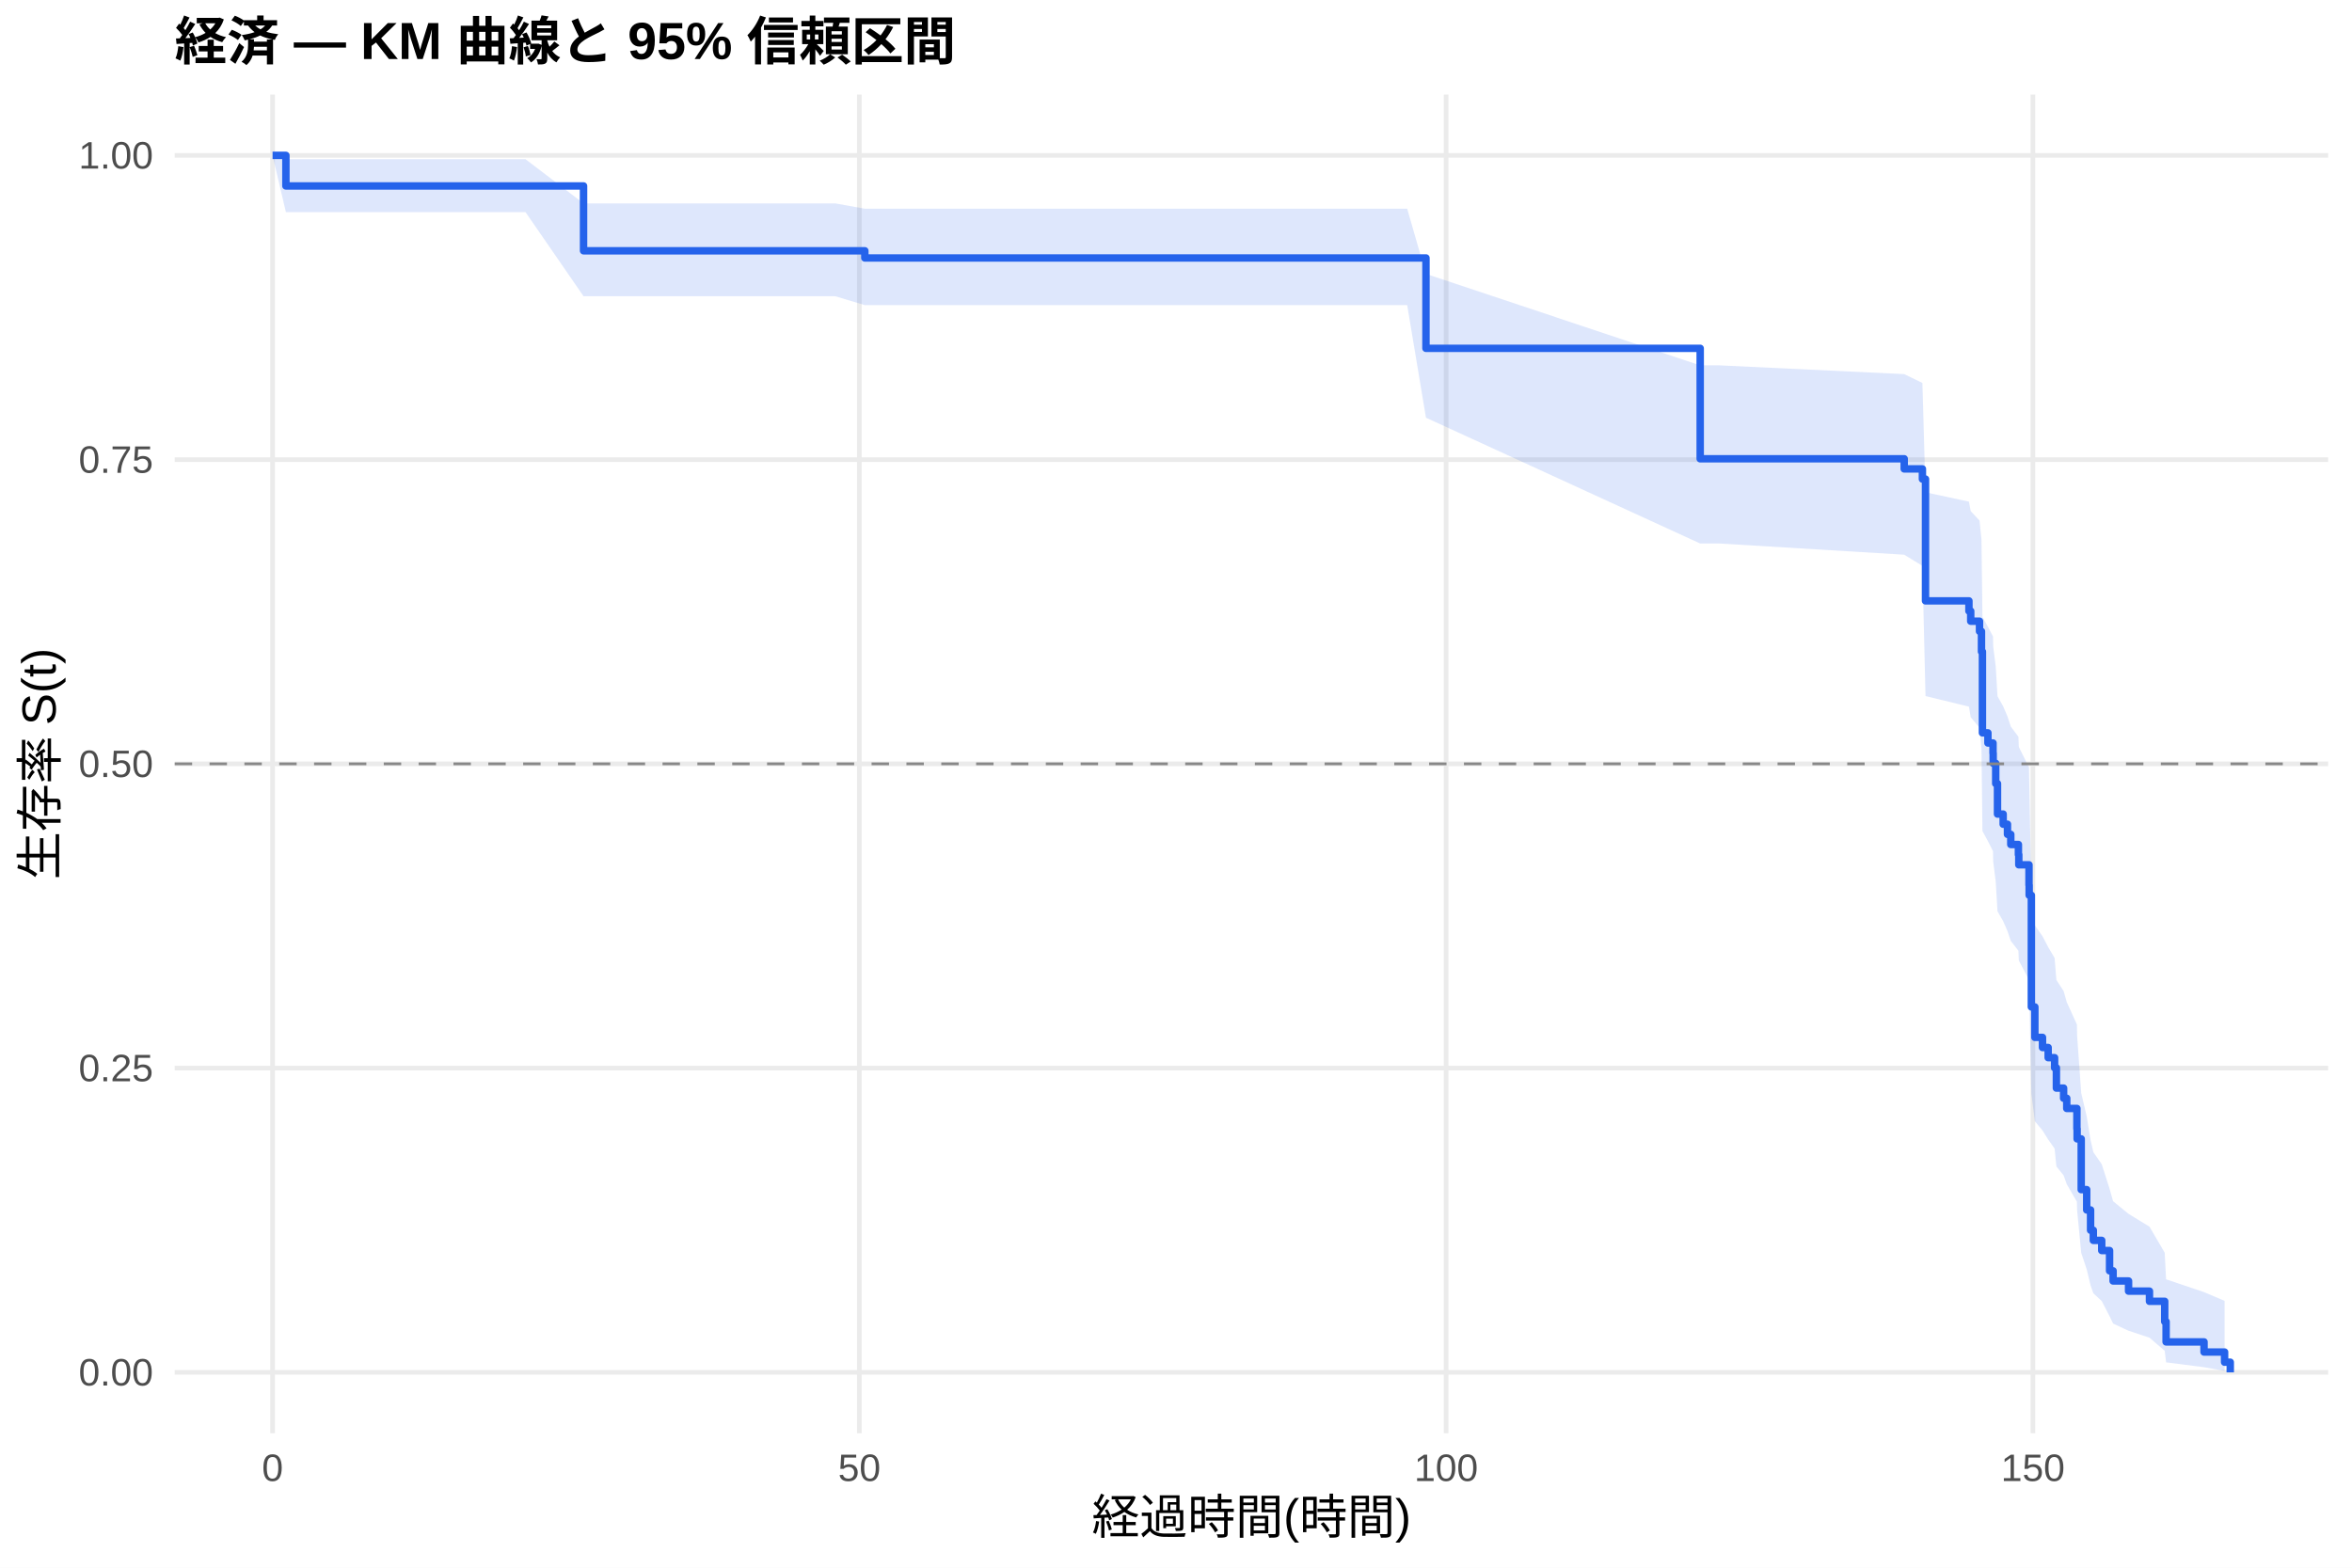
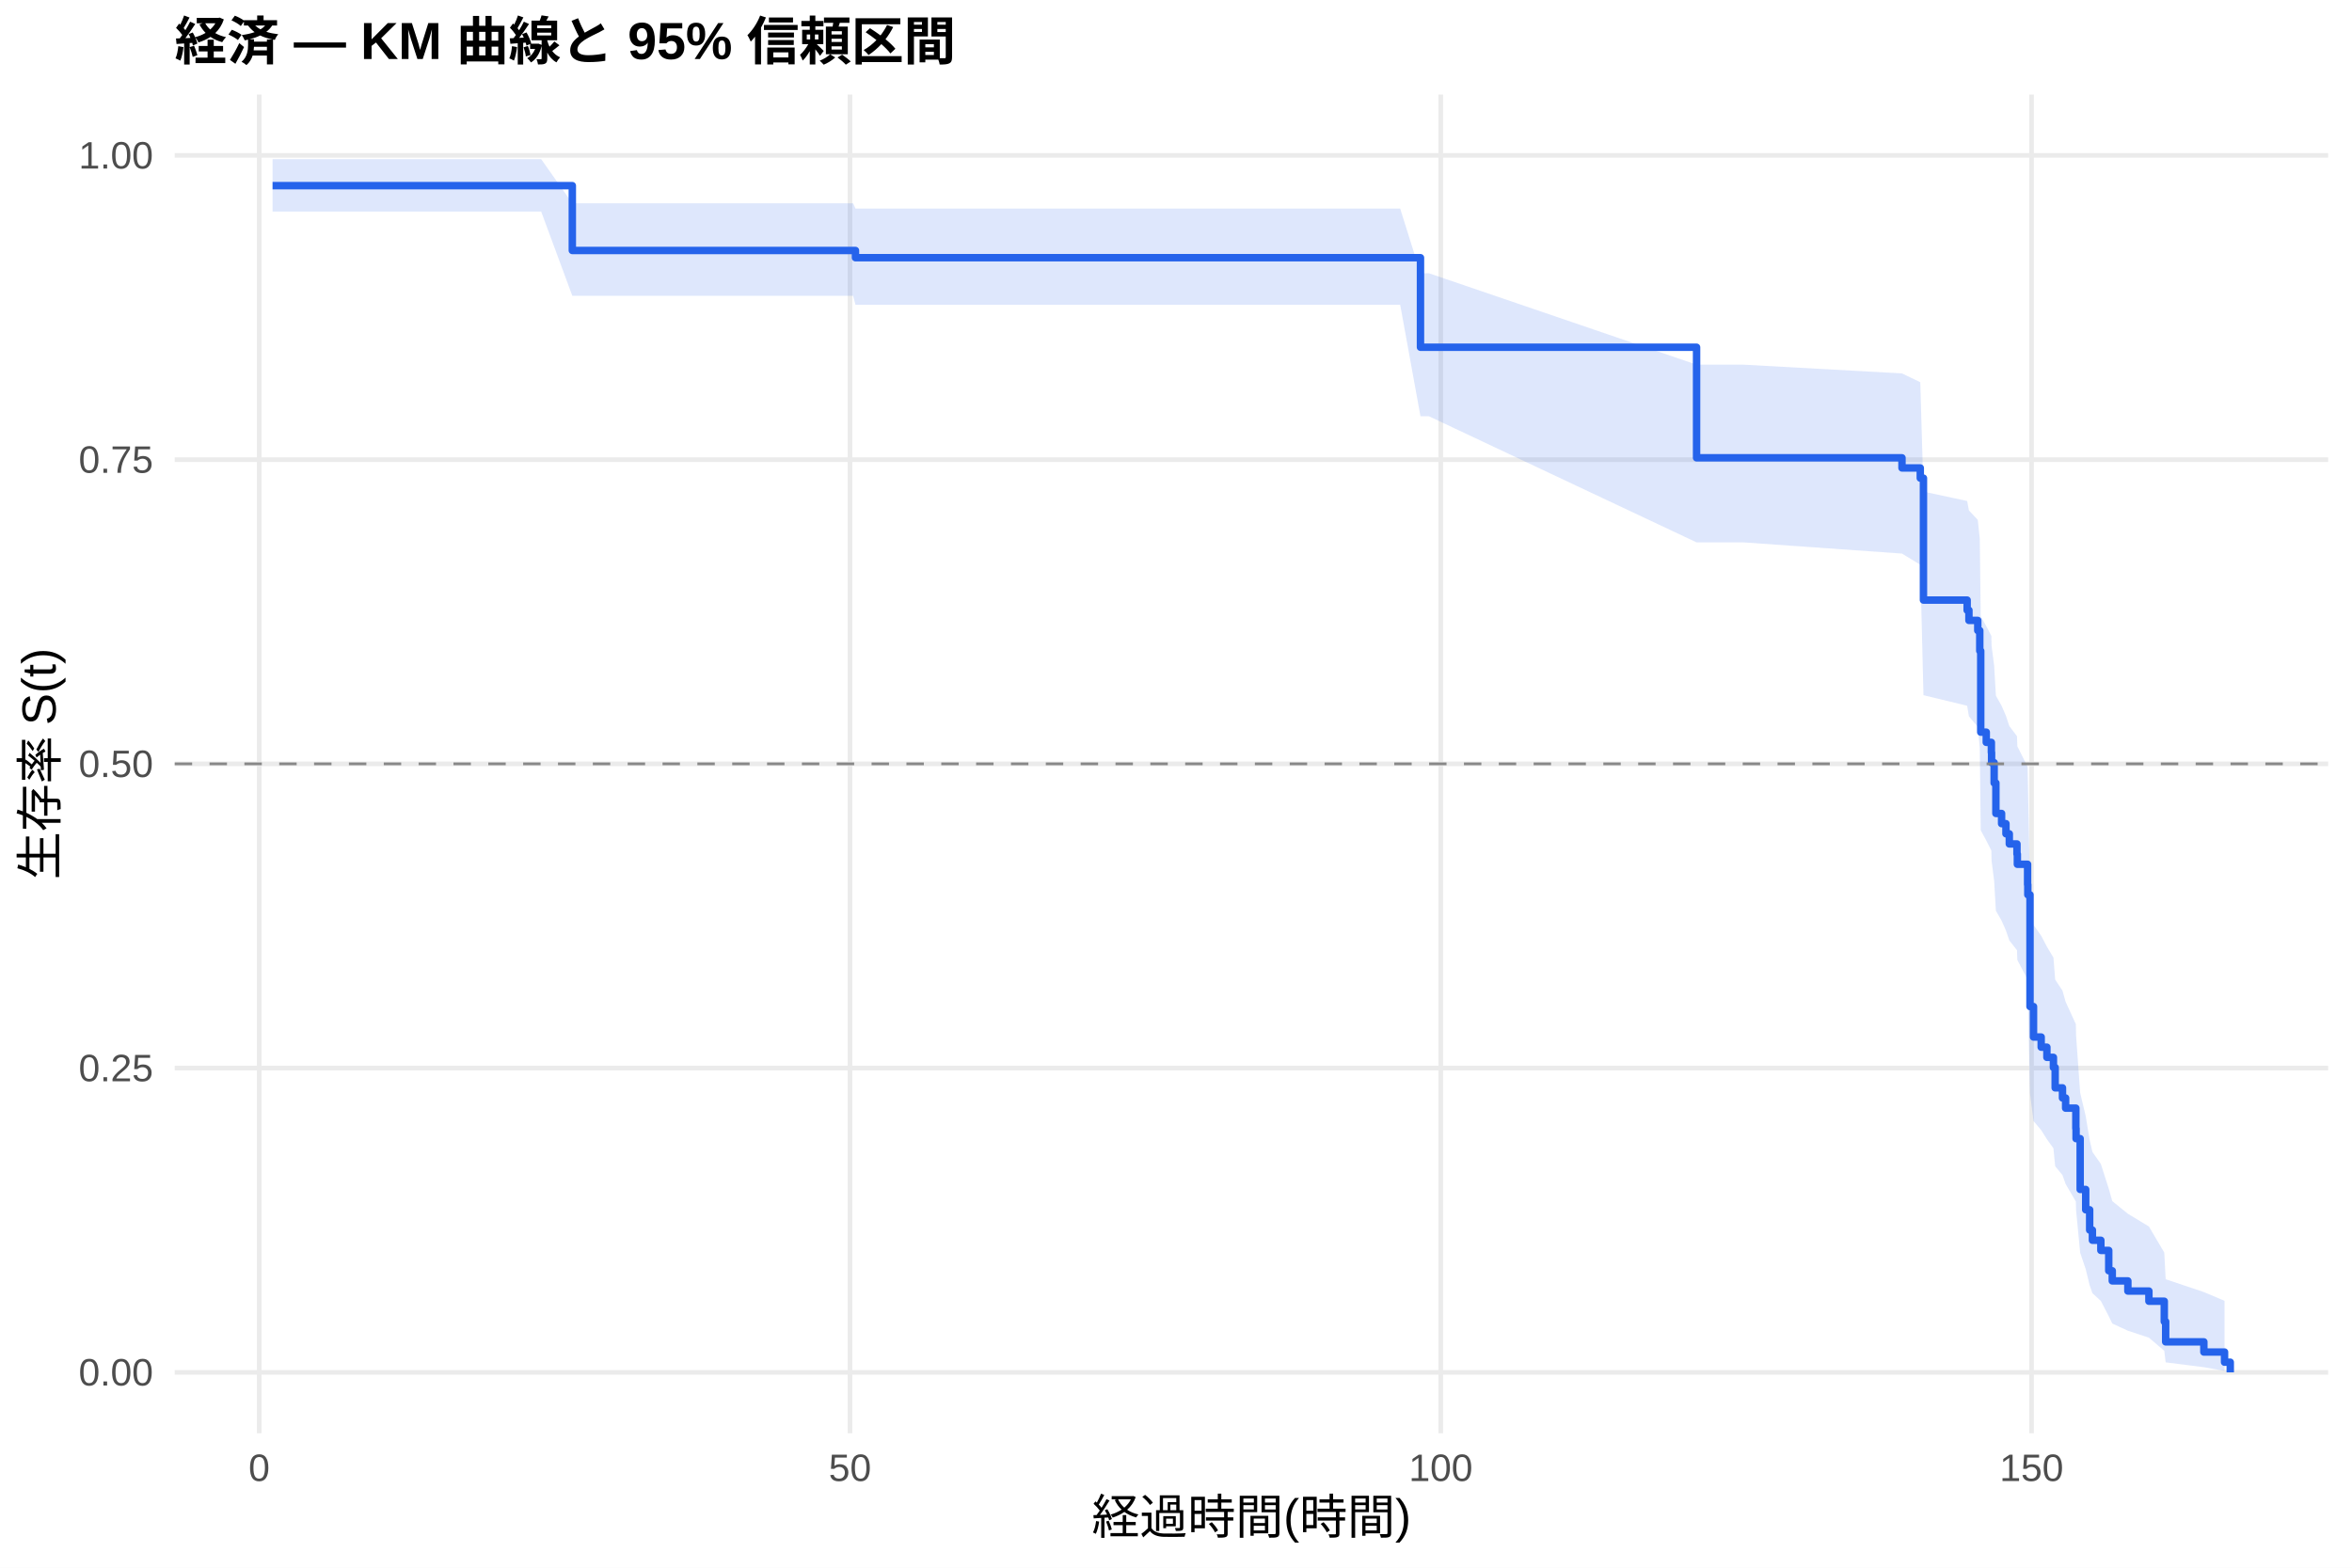
<svg xmlns="http://www.w3.org/2000/svg" width="540.00pt" height="360.00pt" viewBox="0 0 540.00 360.00">
  <g class="svglite">
    <defs>
      <style type="text/css">
    .svglite line, .svglite polyline, .svglite polygon, .svglite path, .svglite rect, .svglite circle {
      fill: none;
      stroke: #000000;
      stroke-linecap: round;
      stroke-linejoin: round;
      stroke-miterlimit: 10.00;
    }
    .svglite text {
      white-space: pre;
    }
    .svglite g.glyphgroup path {
      fill: inherit;
      stroke: none;
    }
  </style>
    </defs>
    <rect width="100%" height="100%" style="stroke: none; fill: #FFFFFF;" />
    <defs>
      <clipPath id="cpMC4wMHw1NDAuMDB8MC4wMHwzNjAuMDA=">
        <rect x="0.00" y="0.00" width="540.00" height="360.00" />
      </clipPath>
    </defs>
    <g clip-path="url(#cpMC4wMHw1NDAuMDB8MC4wMHwzNjAuMDA=)">
      <rect x="0" y="0.00" width="540.00" height="360.00" style="stroke-width: 1.07; stroke: none; fill: #FFFFFF;" />
    </g>
    <defs>
      <clipPath id="cpNDAuMTF8NTM0LjUyfDIxLjcxfDMyOS4xMg==">
        <rect x="40.11" y="21.71" width="494.41" height="307.41" />
      </clipPath>
    </defs>
    <g clip-path="url(#cpNDAuMTF8NTM0LjUyfDIxLjcxfDMyOS4xMg==)">
      <polyline points="40.11,315.14 534.52,315.14 " style="stroke-width: 1.07; stroke: #EBEBEB; stroke-linecap: butt;" />
      <polyline points="40.11,245.28 534.52,245.28 " style="stroke-width: 1.07; stroke: #EBEBEB; stroke-linecap: butt;" />
      <polyline points="40.11,175.41 534.52,175.41 " style="stroke-width: 1.07; stroke: #EBEBEB; stroke-linecap: butt;" />
      <polyline points="40.11,105.55 534.52,105.55 " style="stroke-width: 1.07; stroke: #EBEBEB; stroke-linecap: butt;" />
      <polyline points="40.11,35.68 534.52,35.68 " style="stroke-width: 1.07; stroke: #EBEBEB; stroke-linecap: butt;" />
-       <polyline points="62.58,329.12 62.58,21.71 " style="stroke-width: 1.07; stroke: #EBEBEB; stroke-linecap: butt;" />
-       <polyline points="197.30,329.12 197.30,21.71 " style="stroke-width: 1.07; stroke: #EBEBEB; stroke-linecap: butt;" />
-       <polyline points="332.02,329.12 332.02,21.71 " style="stroke-width: 1.07; stroke: #EBEBEB; stroke-linecap: butt;" />
-       <polyline points="466.74,329.12 466.74,21.71 " style="stroke-width: 1.07; stroke: #EBEBEB; stroke-linecap: butt;" />
-       <polygon points="62.58,35.68 65.64,36.56 70.94,36.56 82.07,36.56 94.92,36.56 109.33,36.56 120.65,36.56 133.98,46.71 135.51,46.71 146.92,46.71 160.03,46.71 173.90,46.71 191.78,46.71 198.56,47.93 200.71,47.93 210.50,47.93 223.39,47.93 236.95,47.93 250.92,47.93 261.16,47.93 278.40,47.93 300.45,47.93 316.53,47.93 323.08,47.93 327.39,62.90 390.35,83.90 394.80,83.90 437.19,85.91 441.37,87.94 442.08,113.05 452.05,115.20 452.46,117.37 454.48,119.54 454.93,123.90 455.15,141.66 456.41,143.91 457.58,146.17 457.62,148.44 458.20,153.00 458.61,159.89 459.91,162.20 460.90,164.52 461.66,166.85 463.41,169.18 463.50,171.52 465.84,176.22 465.88,178.59 466.38,205.09 467.19,212.50 468.94,214.99 470.24,217.48 471.72,219.99 472.13,225.04 473.79,227.58 474.51,230.13 476.84,235.26 476.89,237.85 477.83,250.99 479.09,256.37 479.98,261.81 480.61,264.57 482.54,267.35 484.34,272.99 485.15,275.85 488.70,278.75 493.50,281.69 497.00,287.67 497.32,293.78 506.03,296.72 510.75,298.73 510.75,314.81 506.03,313.96 497.32,312.85 497.00,310.20 493.50,307.18 488.70,305.59 485.15,303.94 484.34,302.25 482.54,298.77 480.61,296.98 479.98,295.17 479.09,291.48 477.83,287.70 476.89,277.95 476.84,275.96 474.51,271.94 473.79,269.91 472.13,267.86 471.72,263.75 470.24,261.67 468.94,259.59 467.19,257.49 466.38,251.15 465.88,227.25 465.84,225.02 463.50,220.56 463.41,218.32 461.66,216.07 460.90,213.81 459.91,211.54 458.61,209.27 458.20,202.41 457.62,197.80 457.58,195.48 456.41,193.16 455.15,190.83 454.93,171.92 454.48,167.11 452.46,164.70 452.05,162.27 442.08,159.84 441.37,129.94 437.19,127.38 394.80,124.81 390.35,124.81 327.39,95.92 323.08,70.07 316.53,70.07 300.45,70.07 278.40,70.07 261.16,70.07 250.92,70.07 236.95,70.07 223.39,70.07 210.50,70.07 200.71,70.07 198.56,70.07 191.78,68.03 173.90,68.03 160.03,68.03 146.92,68.03 135.51,68.03 133.98,68.03 120.65,48.71 109.33,48.71 94.92,48.71 82.07,48.71 70.94,48.71 65.64,48.71 62.58,35.68 " style="stroke-width: 0.00; stroke: none; stroke-linecap: butt; fill: #2563EB; fill-opacity: 0.15;" />
-       <polyline points="62.58,35.68 65.64,36.56 70.94,36.56 82.07,36.56 94.92,36.56 109.33,36.56 120.65,36.56 133.98,46.71 135.51,46.71 146.92,46.71 160.03,46.71 173.90,46.71 191.78,46.71 198.56,47.93 200.71,47.93 210.50,47.93 223.39,47.93 236.95,47.93 250.92,47.93 261.16,47.93 278.40,47.93 300.45,47.93 316.53,47.93 323.08,47.93 327.39,62.90 390.35,83.90 394.80,83.90 437.19,85.91 441.37,87.94 442.08,113.05 452.05,115.20 452.46,117.37 454.48,119.54 454.93,123.90 455.15,141.66 456.41,143.91 457.58,146.17 457.62,148.44 458.20,153.00 458.61,159.89 459.91,162.20 460.90,164.52 461.66,166.85 463.41,169.18 463.50,171.52 465.84,176.22 465.88,178.59 466.38,205.09 467.19,212.50 468.94,214.99 470.24,217.48 471.72,219.99 472.13,225.04 473.79,227.58 474.51,230.13 476.84,235.26 476.89,237.85 477.83,250.99 479.09,256.37 479.98,261.81 480.61,264.57 482.54,267.35 484.34,272.99 485.15,275.85 488.70,278.75 493.50,281.69 497.00,287.67 497.32,293.78 506.03,296.72 510.75,298.73 " style="stroke-width: 1.07; stroke: none; stroke-linecap: butt;" />
-       <polyline points="510.75,314.81 506.03,313.96 497.32,312.85 497.00,310.20 493.50,307.18 488.70,305.59 485.15,303.94 484.34,302.25 482.54,298.77 480.61,296.98 479.98,295.17 479.09,291.48 477.83,287.70 476.89,277.95 476.84,275.96 474.51,271.94 473.79,269.91 472.13,267.86 471.72,263.75 470.24,261.67 468.94,259.59 467.19,257.49 466.38,251.15 465.88,227.25 465.84,225.02 463.50,220.56 463.41,218.32 461.66,216.07 460.90,213.81 459.91,211.54 458.61,209.27 458.20,202.41 457.62,197.80 457.58,195.48 456.41,193.16 455.15,190.83 454.93,171.92 454.48,167.11 452.46,164.70 452.05,162.27 442.08,159.84 441.37,129.94 437.19,127.38 394.80,124.81 390.35,124.81 327.39,95.92 323.08,70.07 316.53,70.07 300.45,70.07 278.40,70.07 261.16,70.07 250.92,70.07 236.95,70.07 223.39,70.07 210.50,70.07 200.71,70.07 198.56,70.07 191.78,68.03 173.90,68.03 160.03,68.03 146.92,68.03 135.51,68.03 133.98,68.03 120.65,48.71 109.33,48.71 94.92,48.71 82.07,48.71 70.94,48.71 65.64,48.71 62.58,35.68 " style="stroke-width: 1.07; stroke: none; stroke-linecap: butt;" />
-       <polyline points="62.58,35.68 65.64,35.68 65.64,42.70 70.94,42.70 70.94,42.70 82.07,42.70 82.07,42.70 94.92,42.70 94.92,42.70 109.33,42.70 109.33,42.70 120.65,42.70 120.65,42.70 133.98,42.70 133.98,57.59 135.51,57.59 135.51,57.59 146.92,57.59 146.92,57.59 160.03,57.59 160.03,57.59 173.90,57.59 173.90,57.59 191.78,57.59 191.78,57.59 198.56,57.59 198.56,59.24 200.71,59.24 200.71,59.24 210.50,59.24 210.50,59.24 223.39,59.24 223.39,59.24 236.95,59.24 236.95,59.24 250.92,59.24 250.92,59.24 261.16,59.24 261.16,59.24 278.40,59.24 278.40,59.24 300.45,59.24 300.45,59.24 316.53,59.24 316.53,59.24 323.08,59.24 323.08,59.24 327.39,59.24 327.39,79.99 390.35,79.99 390.35,105.35 394.80,105.35 394.80,105.35 437.19,105.35 437.19,107.68 441.37,107.68 441.37,110.01 442.08,110.01 442.08,137.98 452.05,137.98 452.05,140.32 452.46,140.32 452.46,142.65 454.48,142.65 454.48,144.98 454.93,144.98 454.93,149.64 455.15,149.64 455.15,168.29 456.41,168.29 456.41,170.62 457.58,170.62 457.58,172.95 457.62,172.95 457.62,175.28 458.20,175.28 458.20,179.94 458.61,179.94 458.61,186.94 459.91,186.94 459.91,189.27 460.90,189.27 460.90,191.60 461.66,191.60 461.66,193.93 463.41,193.93 463.41,196.26 463.50,196.26 463.50,198.59 465.84,198.59 465.84,203.25 465.88,203.25 465.88,205.58 466.38,205.58 466.38,231.23 467.19,231.23 467.19,238.22 468.94,238.22 468.94,240.55 470.24,240.55 470.24,242.88 471.72,242.88 471.72,245.21 472.13,245.21 472.13,249.87 473.79,249.87 473.79,252.20 474.51,252.20 474.51,254.54 476.84,254.54 476.84,259.20 476.89,259.20 476.89,261.53 477.83,261.53 477.83,273.18 479.09,273.18 479.09,277.85 479.98,277.85 479.98,282.51 480.61,282.51 480.61,284.84 482.54,284.84 482.54,287.17 484.34,287.17 484.34,291.83 485.15,291.83 485.15,294.16 488.70,294.16 488.70,296.49 493.50,296.49 493.50,298.83 497.00,298.83 497.00,303.49 497.32,303.49 497.32,308.15 506.03,308.15 506.03,310.48 510.75,310.48 510.75,312.81 512.05,312.81 512.05,315.14 " style="stroke-width: 1.71; stroke: #2563EB; stroke-linecap: butt;" />
+       <polyline points="59.51,329.12 59.51,21.71 " style="stroke-width: 1.07; stroke: #EBEBEB; stroke-linecap: butt;" />
+       <polyline points="195.15,329.12 195.15,21.71 " style="stroke-width: 1.07; stroke: #EBEBEB; stroke-linecap: butt;" />
+       <polyline points="330.79,329.12 330.79,21.71 " style="stroke-width: 1.07; stroke: #EBEBEB; stroke-linecap: butt;" />
+       <polyline points="466.43,329.12 466.43,21.71 " style="stroke-width: 1.07; stroke: #EBEBEB; stroke-linecap: butt;" />
+       <polygon points="62.58,36.55 65.79,36.55 74.20,36.55 85.42,36.55 98.35,36.55 112.86,36.55 124.25,36.55 131.40,46.68 139.22,46.68 150.70,46.68 163.91,46.68 177.88,46.68 195.87,46.68 196.41,47.90 204.87,47.90 214.73,47.90 227.70,47.90 241.36,47.90 255.42,47.90 265.73,47.90 283.09,47.90 305.29,47.90 321.47,47.90 326.13,62.75 328.07,62.75 389.52,83.74 400.28,83.74 436.68,85.75 440.88,87.77 441.61,112.89 451.64,115.05 452.05,117.21 454.08,119.38 454.54,123.74 454.76,141.51 456.03,143.77 457.20,146.03 457.25,148.30 457.84,152.86 458.24,159.75 459.55,162.07 460.55,164.39 461.32,166.72 463.08,169.05 463.17,171.39 465.52,176.10 465.57,178.46 466.07,204.99 466.88,212.40 468.64,214.89 469.95,217.39 471.45,219.90 471.85,224.95 473.53,227.49 474.25,230.05 476.60,235.19 476.65,237.78 477.59,250.93 478.86,256.31 479.77,261.76 480.40,264.52 482.34,267.30 484.15,272.95 484.96,275.82 488.54,278.72 493.37,281.65 496.90,287.64 497.22,293.76 505.99,296.71 510.74,298.72 510.74,314.81 505.99,313.96 497.22,312.85 496.90,310.19 493.37,307.18 488.54,305.58 484.96,303.93 484.15,302.24 482.34,298.75 480.40,296.96 479.77,295.15 478.86,291.45 477.59,287.67 476.65,277.91 476.60,275.92 474.25,271.89 473.53,269.85 471.85,267.81 471.45,263.69 469.95,261.61 468.64,259.52 466.88,257.43 466.07,251.08 465.57,227.14 465.52,224.92 463.17,220.45 463.08,218.20 461.32,215.95 460.55,213.69 459.55,211.42 458.24,209.14 457.84,202.27 457.25,197.65 457.20,195.33 456.03,193.01 454.76,190.67 454.54,171.73 454.08,166.92 452.05,164.50 451.64,162.07 441.61,159.64 440.88,129.69 436.68,127.12 400.28,124.55 389.52,124.55 328.07,95.59 326.13,95.59 321.47,69.98 305.29,69.98 283.09,69.98 265.73,69.98 255.42,69.98 241.36,69.98 227.70,69.98 214.73,69.98 204.87,69.98 196.41,69.98 195.87,67.93 177.88,67.93 163.91,67.93 150.70,67.93 139.22,67.93 131.40,67.93 124.25,48.58 112.86,48.58 98.35,48.58 85.42,48.58 74.20,48.58 65.79,48.58 62.58,48.58 " style="stroke-width: 0.00; stroke: none; stroke-linecap: butt; fill: #2563EB; fill-opacity: 0.15;" />
+       <polyline points="62.58,36.55 65.79,36.55 74.20,36.55 85.42,36.55 98.35,36.55 112.86,36.55 124.25,36.55 131.40,46.68 139.22,46.68 150.70,46.68 163.91,46.68 177.88,46.68 195.87,46.68 196.41,47.90 204.87,47.90 214.73,47.90 227.70,47.90 241.36,47.90 255.42,47.90 265.73,47.90 283.09,47.90 305.29,47.90 321.47,47.90 326.13,62.75 328.07,62.75 389.52,83.74 400.28,83.74 436.68,85.75 440.88,87.77 441.61,112.89 451.64,115.05 452.05,117.21 454.08,119.38 454.54,123.74 454.76,141.51 456.03,143.77 457.20,146.03 457.25,148.30 457.84,152.86 458.24,159.75 459.55,162.07 460.55,164.39 461.32,166.72 463.08,169.05 463.17,171.39 465.52,176.10 465.57,178.46 466.07,204.99 466.88,212.40 468.64,214.89 469.95,217.39 471.45,219.90 471.85,224.95 473.53,227.49 474.25,230.05 476.60,235.19 476.65,237.78 477.59,250.93 478.86,256.31 479.77,261.76 480.40,264.52 482.34,267.30 484.15,272.95 484.96,275.82 488.54,278.72 493.37,281.65 496.90,287.64 497.22,293.76 505.99,296.71 510.74,298.72 " style="stroke-width: 1.07; stroke: none; stroke-linecap: butt;" />
+       <polyline points="510.74,314.81 505.99,313.96 497.22,312.85 496.90,310.19 493.37,307.18 488.54,305.58 484.96,303.93 484.15,302.24 482.34,298.75 480.40,296.96 479.77,295.15 478.86,291.45 477.59,287.67 476.65,277.91 476.60,275.92 474.25,271.89 473.53,269.85 471.85,267.81 471.45,263.69 469.95,261.61 468.64,259.52 466.88,257.43 466.07,251.08 465.57,227.14 465.52,224.92 463.17,220.45 463.08,218.20 461.32,215.95 460.55,213.69 459.55,211.42 458.24,209.14 457.84,202.27 457.25,197.65 457.20,195.33 456.03,193.01 454.76,190.67 454.54,171.73 454.08,166.92 452.05,164.50 451.64,162.07 441.61,159.64 440.88,129.69 436.68,127.12 400.28,124.55 389.52,124.55 328.07,95.59 326.13,95.59 321.47,69.98 305.29,69.98 283.09,69.98 265.73,69.98 255.42,69.98 241.36,69.98 227.70,69.98 214.73,69.98 204.87,69.98 196.41,69.98 195.87,67.93 177.88,67.93 163.91,67.93 150.70,67.93 139.22,67.93 131.40,67.93 124.25,48.58 112.86,48.58 98.35,48.58 85.42,48.58 74.20,48.58 65.79,48.58 62.58,48.58 " style="stroke-width: 1.07; stroke: none; stroke-linecap: butt;" />
+       <polyline points="62.58,42.63 65.79,42.63 65.79,42.63 74.20,42.63 74.20,42.63 85.42,42.63 85.42,42.63 98.35,42.63 98.35,42.63 112.86,42.63 112.86,42.63 124.25,42.63 124.25,42.63 131.40,42.63 131.40,57.52 139.22,57.52 139.22,57.52 150.70,57.52 150.70,57.52 163.91,57.52 163.91,57.52 177.88,57.52 177.88,57.52 195.87,57.52 195.87,57.52 196.41,57.52 196.41,59.18 204.87,59.18 204.87,59.18 214.73,59.18 214.73,59.18 227.70,59.18 227.70,59.18 241.36,59.18 241.36,59.18 255.42,59.18 255.42,59.18 265.73,59.18 265.73,59.18 283.09,59.18 283.09,59.18 305.29,59.18 305.29,59.18 321.47,59.18 321.47,59.18 326.13,59.18 326.13,79.74 328.07,79.74 328.07,79.74 389.52,79.74 389.52,105.13 400.28,105.13 400.28,105.13 436.68,105.13 436.68,107.46 440.88,107.46 440.88,109.80 441.61,109.80 441.61,137.80 451.64,137.80 451.64,140.13 452.05,140.13 452.05,142.47 454.08,142.47 454.08,144.80 454.54,144.80 454.54,149.47 454.76,149.47 454.76,168.13 456.03,168.13 456.03,170.47 457.20,170.47 457.20,172.80 457.25,172.80 457.25,175.13 457.84,175.13 457.84,179.80 458.24,179.80 458.24,186.80 459.55,186.80 459.55,189.14 460.55,189.14 460.55,191.47 461.32,191.47 461.32,193.80 463.08,193.80 463.08,196.14 463.17,196.14 463.17,198.47 465.52,198.47 465.52,203.14 465.57,203.14 465.57,205.47 466.07,205.47 466.07,231.14 466.88,231.14 466.88,238.14 468.64,238.14 468.64,240.47 469.95,240.47 469.95,242.81 471.45,242.81 471.45,245.14 471.85,245.14 471.85,249.81 473.53,249.81 473.53,252.14 474.25,252.14 474.25,254.47 476.60,254.47 476.60,259.14 476.65,259.14 476.65,261.47 477.59,261.47 477.59,273.14 478.86,273.14 478.86,277.81 479.77,277.81 479.77,282.47 480.40,282.47 480.40,284.81 482.34,284.81 482.34,287.14 484.15,287.14 484.15,291.81 484.96,291.81 484.96,294.14 488.54,294.14 488.54,296.47 493.37,296.47 493.37,298.81 496.90,298.81 496.90,303.48 497.22,303.48 497.22,308.14 505.99,308.14 505.99,310.48 510.74,310.48 510.74,312.81 512.05,312.81 512.05,315.14 " style="stroke-width: 1.71; stroke: #2563EB; stroke-linecap: butt;" />
      <line x1="40.11" y1="175.41" x2="534.52" y2="175.41" style="stroke-width: 0.64; stroke: #888888; stroke-dasharray: 4.00,4.00; stroke-linecap: butt;" />
    </g>
    <g clip-path="url(#cpMC4wMHw1NDAuMDB8MC4wMHwzNjAuMDA=)">
      <text x="35.18" y="318.17" text-anchor="end" style="font-size: 8.80px;fill: #4D4D4D; font-family: &quot;Liberation Sans&quot;;" textLength="17.11px" lengthAdjust="spacingAndGlyphs">0.00</text>
      <text x="35.18" y="248.30" text-anchor="end" style="font-size: 8.80px;fill: #4D4D4D; font-family: &quot;Liberation Sans&quot;;" textLength="17.11px" lengthAdjust="spacingAndGlyphs">0.25</text>
      <text x="35.18" y="178.44" text-anchor="end" style="font-size: 8.80px;fill: #4D4D4D; font-family: &quot;Liberation Sans&quot;;" textLength="17.11px" lengthAdjust="spacingAndGlyphs">0.50</text>
      <text x="35.18" y="108.57" text-anchor="end" style="font-size: 8.80px;fill: #4D4D4D; font-family: &quot;Liberation Sans&quot;;" textLength="17.11px" lengthAdjust="spacingAndGlyphs">0.75</text>
      <text x="35.18" y="38.71" text-anchor="end" style="font-size: 8.80px;fill: #4D4D4D; font-family: &quot;Liberation Sans&quot;;" textLength="17.11px" lengthAdjust="spacingAndGlyphs">1.00</text>
-       <text x="62.58" y="340.10" text-anchor="middle" style="font-size: 8.80px;fill: #4D4D4D; font-family: &quot;Liberation Sans&quot;;" textLength="4.89px" lengthAdjust="spacingAndGlyphs">0</text>
-       <text x="197.30" y="340.10" text-anchor="middle" style="font-size: 8.80px;fill: #4D4D4D; font-family: &quot;Liberation Sans&quot;;" textLength="9.78px" lengthAdjust="spacingAndGlyphs">50</text>
-       <text x="332.02" y="340.10" text-anchor="middle" style="font-size: 8.80px;fill: #4D4D4D; font-family: &quot;Liberation Sans&quot;;" textLength="14.67px" lengthAdjust="spacingAndGlyphs">100</text>
-       <text x="466.74" y="340.10" text-anchor="middle" style="font-size: 8.80px;fill: #4D4D4D; font-family: &quot;Liberation Sans&quot;;" textLength="14.67px" lengthAdjust="spacingAndGlyphs">150</text>
+       <text x="59.51" y="340.10" text-anchor="middle" style="font-size: 8.80px;fill: #4D4D4D; font-family: &quot;Liberation Sans&quot;;" textLength="4.89px" lengthAdjust="spacingAndGlyphs">0</text>
+       <text x="195.15" y="340.10" text-anchor="middle" style="font-size: 8.80px;fill: #4D4D4D; font-family: &quot;Liberation Sans&quot;;" textLength="9.78px" lengthAdjust="spacingAndGlyphs">50</text>
+       <text x="330.79" y="340.10" text-anchor="middle" style="font-size: 8.80px;fill: #4D4D4D; font-family: &quot;Liberation Sans&quot;;" textLength="14.67px" lengthAdjust="spacingAndGlyphs">100</text>
+       <text x="466.43" y="340.10" text-anchor="middle" style="font-size: 8.80px;fill: #4D4D4D; font-family: &quot;Liberation Sans&quot;;" textLength="14.67px" lengthAdjust="spacingAndGlyphs">150</text>
      <text x="287.32" y="352.24" text-anchor="middle" style="font-size: 11.00px; font-family: &quot;Liberation Sans&quot;;" textLength="73.31px" lengthAdjust="spacingAndGlyphs">経過時間(時間)</text>
      <text transform="translate(13.05,175.41) rotate(-90)" text-anchor="middle" style="font-size: 11.00px; font-family: &quot;Liberation Sans&quot;;" textLength="53.78px" lengthAdjust="spacingAndGlyphs">生存率 S(t)</text>
      <text x="40.11" y="13.74" style="font-size: 12.00px; font-weight: bold; font-family: &quot;Liberation Sans&quot;;" textLength="179.33px" lengthAdjust="spacingAndGlyphs">経済 — KM 曲線と 95% 信頼区間</text>
    </g>
  </g>
</svg>
